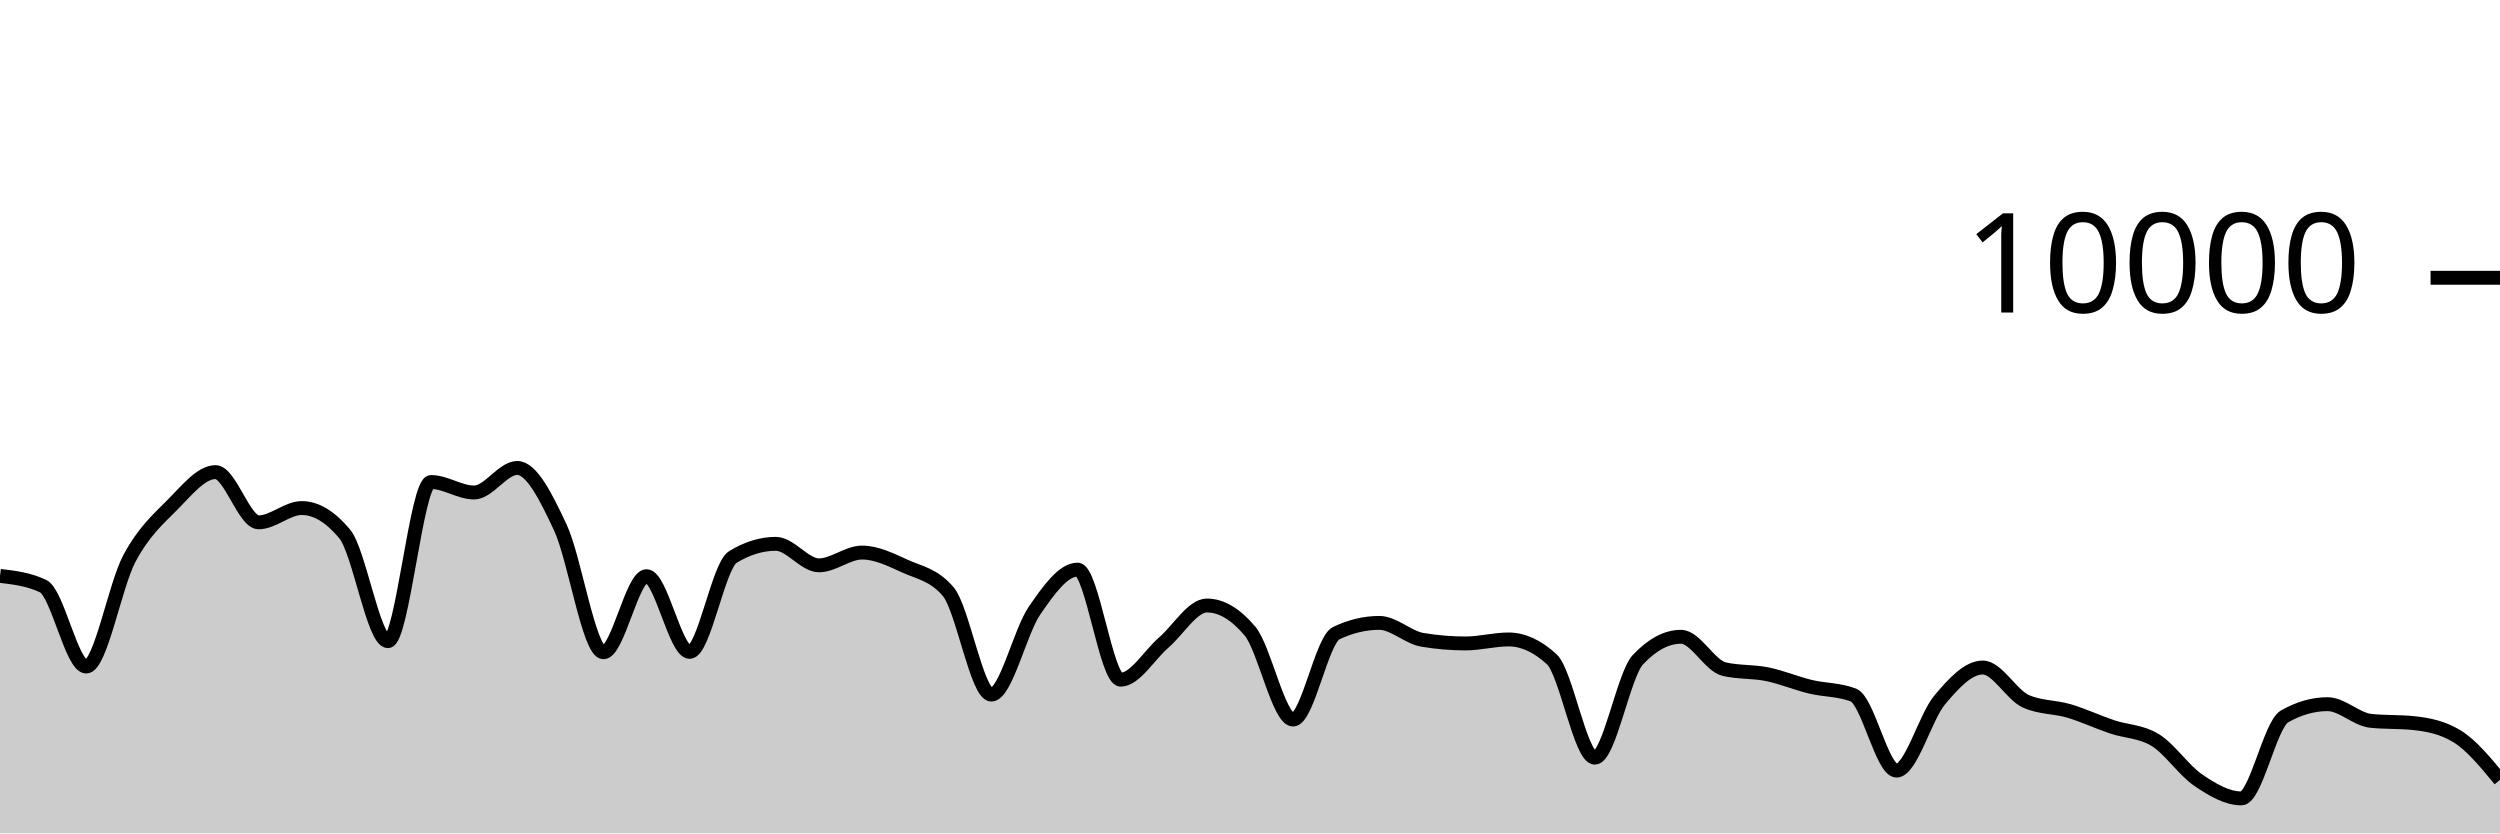
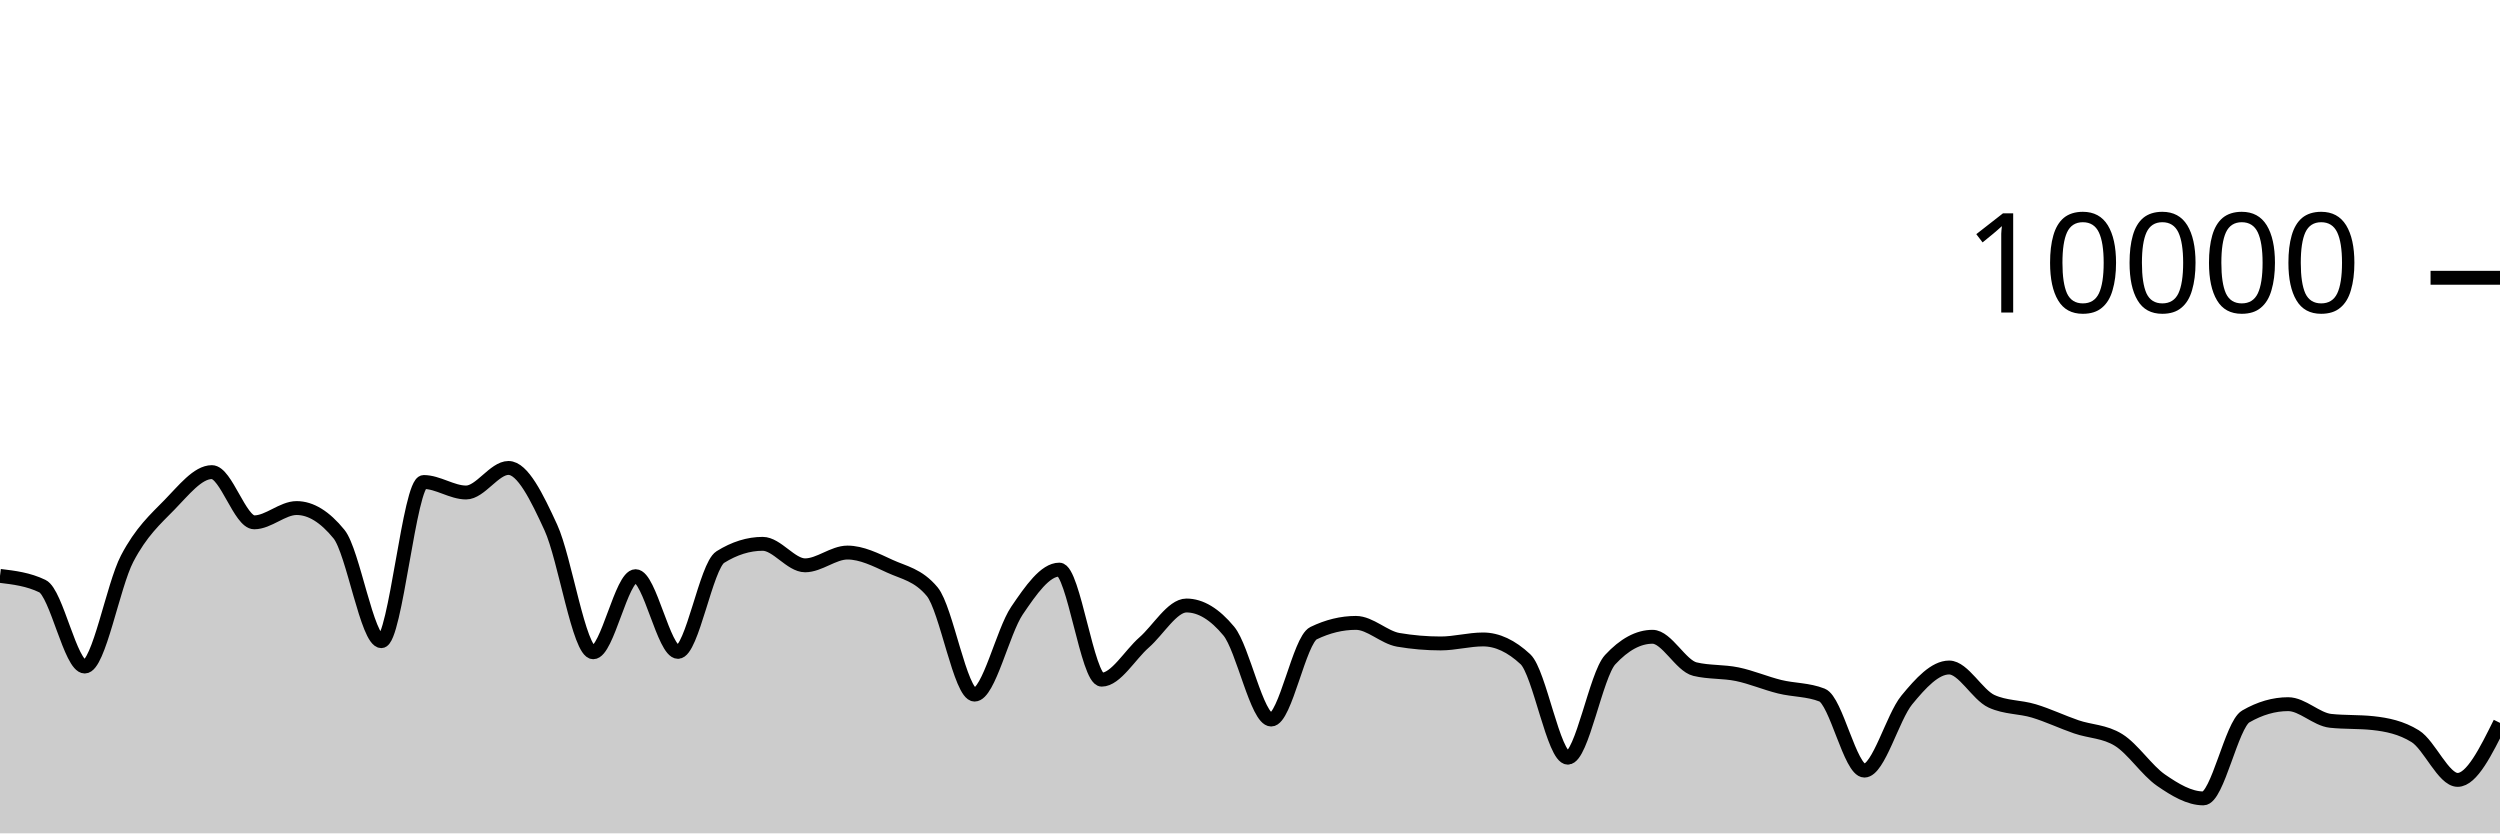
<svg xmlns="http://www.w3.org/2000/svg" viewBox="0 0 180 60">
  <g transform="translate(0,20)">
-     <path class="area" fill="rgba(0, 0, 0, 0.2)" d="M0,21.464C1.034,21.587,2.069,21.709,3.103,22.2C4.138,22.691,5.172,27.992,6.207,27.992C7.241,27.992,8.276,22.165,9.31,20.224C10.345,18.283,11.379,17.387,12.414,16.348C13.448,15.309,14.483,13.992,15.517,13.992C16.552,13.992,17.586,17.608,18.621,17.608C19.655,17.608,20.69,16.58,21.724,16.58C22.759,16.58,23.793,17.205,24.828,18.456C25.862,19.707,26.897,26.164,27.931,26.164C28.966,26.164,30,14.704,31.034,14.704C32.069,14.704,33.103,15.46,34.138,15.46C35.172,15.46,36.207,13.692,37.241,13.692C38.276,13.692,39.31,15.768,40.345,17.98C41.379,20.192,42.414,26.964,43.448,26.964C44.483,26.964,45.517,21.484,46.552,21.484C47.586,21.484,48.621,26.936,49.655,26.936C50.69,26.936,51.724,20.743,52.759,20.108C53.793,19.473,54.828,19.156,55.862,19.156C56.897,19.156,57.931,20.704,58.966,20.704C60,20.704,61.034,19.784,62.069,19.784C63.103,19.784,64.138,20.299,65.172,20.768C66.207,21.237,67.241,21.379,68.276,22.6C69.31,23.821,70.345,30.012,71.379,30.012C72.414,30.012,73.448,25.468,74.483,23.968C75.517,22.468,76.552,21.012,77.586,21.012C78.621,21.012,79.655,28.936,80.69,28.936C81.724,28.936,82.759,27.15,83.793,26.26C84.828,25.37,85.862,23.596,86.897,23.596C87.931,23.596,88.966,24.211,90,25.44C91.034,26.669,92.069,31.808,93.103,31.808C94.138,31.808,95.172,26.081,96.207,25.588C97.241,25.095,98.276,24.848,99.31,24.848C100.345,24.848,101.379,25.895,102.414,26.068C103.448,26.241,104.483,26.328,105.517,26.328C106.552,26.328,107.586,26.04,108.621,26.04C109.655,26.04,110.69,26.515,111.724,27.464C112.759,28.413,113.793,34.552,114.828,34.552C115.862,34.552,116.897,28.595,117.931,27.496C118.966,26.397,120,25.848,121.034,25.848C122.069,25.848,123.103,27.931,124.138,28.176C125.172,28.421,126.207,28.333,127.241,28.544C128.276,28.755,129.31,29.194,130.345,29.444C131.379,29.694,132.414,29.644,133.448,30.044C134.483,30.444,135.517,35.484,136.552,35.484C137.586,35.484,138.621,31.637,139.655,30.4C140.69,29.163,141.724,28.06,142.759,28.06C143.793,28.06,144.828,30.028,145.862,30.492C146.897,30.956,147.931,30.881,148.966,31.188C150,31.495,151.034,31.983,152.069,32.332C153.103,32.681,154.138,32.648,155.172,33.28C156.207,33.912,157.241,35.471,158.276,36.172C159.31,36.873,160.345,37.484,161.379,37.484C162.414,37.484,163.448,32.173,164.483,31.584C165.517,30.995,166.552,30.7,167.586,30.7C168.621,30.7,169.655,31.791,170.69,31.9C171.724,32.009,172.759,31.955,173.793,32.064C174.828,32.173,175.862,32.379,176.897,33.008C177.931,33.637,178.966,34.895,180,36.152L180,40C178.966,40,177.931,40,176.897,40C175.862,40,174.828,40,173.793,40C172.759,40,171.724,40,170.69,40C169.655,40,168.621,40,167.586,40C166.552,40,165.517,40,164.483,40C163.448,40,162.414,40,161.379,40C160.345,40,159.31,40,158.276,40C157.241,40,156.207,40,155.172,40C154.138,40,153.103,40,152.069,40C151.034,40,150,40,148.966,40C147.931,40,146.897,40,145.862,40C144.828,40,143.793,40,142.759,40C141.724,40,140.69,40,139.655,40C138.621,40,137.586,40,136.552,40C135.517,40,134.483,40,133.448,40C132.414,40,131.379,40,130.345,40C129.31,40,128.276,40,127.241,40C126.207,40,125.172,40,124.138,40C123.103,40,122.069,40,121.034,40C120,40,118.966,40,117.931,40C116.897,40,115.862,40,114.828,40C113.793,40,112.759,40,111.724,40C110.69,40,109.655,40,108.621,40C107.586,40,106.552,40,105.517,40C104.483,40,103.448,40,102.414,40C101.379,40,100.345,40,99.31,40C98.276,40,97.241,40,96.207,40C95.172,40,94.138,40,93.103,40C92.069,40,91.034,40,90,40C88.966,40,87.931,40,86.897,40C85.862,40,84.828,40,83.793,40C82.759,40,81.724,40,80.69,40C79.655,40,78.621,40,77.586,40C76.552,40,75.517,40,74.483,40C73.448,40,72.414,40,71.379,40C70.345,40,69.31,40,68.276,40C67.241,40,66.207,40,65.172,40C64.138,40,63.103,40,62.069,40C61.034,40,60,40,58.966,40C57.931,40,56.897,40,55.862,40C54.828,40,53.793,40,52.759,40C51.724,40,50.69,40,49.655,40C48.621,40,47.586,40,46.552,40C45.517,40,44.483,40,43.448,40C42.414,40,41.379,40,40.345,40C39.31,40,38.276,40,37.241,40C36.207,40,35.172,40,34.138,40C33.103,40,32.069,40,31.034,40C30,40,28.966,40,27.931,40C26.897,40,25.862,40,24.828,40C23.793,40,22.759,40,21.724,40C20.69,40,19.655,40,18.621,40C17.586,40,16.552,40,15.517,40C14.483,40,13.448,40,12.414,40C11.379,40,10.345,40,9.31,40C8.276,40,7.241,40,6.207,40C5.172,40,4.138,40,3.103,40C2.069,40,1.034,40,0,40Z" />
-     <path class="line" stroke="black" fill="none" d="M0,21.464C1.034,21.587,2.069,21.709,3.103,22.2C4.138,22.691,5.172,27.992,6.207,27.992C7.241,27.992,8.276,22.165,9.31,20.224C10.345,18.283,11.379,17.387,12.414,16.348C13.448,15.309,14.483,13.992,15.517,13.992C16.552,13.992,17.586,17.608,18.621,17.608C19.655,17.608,20.69,16.58,21.724,16.58C22.759,16.58,23.793,17.205,24.828,18.456C25.862,19.707,26.897,26.164,27.931,26.164C28.966,26.164,30,14.704,31.034,14.704C32.069,14.704,33.103,15.46,34.138,15.46C35.172,15.46,36.207,13.692,37.241,13.692C38.276,13.692,39.31,15.768,40.345,17.98C41.379,20.192,42.414,26.964,43.448,26.964C44.483,26.964,45.517,21.484,46.552,21.484C47.586,21.484,48.621,26.936,49.655,26.936C50.69,26.936,51.724,20.743,52.759,20.108C53.793,19.473,54.828,19.156,55.862,19.156C56.897,19.156,57.931,20.704,58.966,20.704C60,20.704,61.034,19.784,62.069,19.784C63.103,19.784,64.138,20.299,65.172,20.768C66.207,21.237,67.241,21.379,68.276,22.6C69.31,23.821,70.345,30.012,71.379,30.012C72.414,30.012,73.448,25.468,74.483,23.968C75.517,22.468,76.552,21.012,77.586,21.012C78.621,21.012,79.655,28.936,80.69,28.936C81.724,28.936,82.759,27.15,83.793,26.26C84.828,25.37,85.862,23.596,86.897,23.596C87.931,23.596,88.966,24.211,90,25.44C91.034,26.669,92.069,31.808,93.103,31.808C94.138,31.808,95.172,26.081,96.207,25.588C97.241,25.095,98.276,24.848,99.31,24.848C100.345,24.848,101.379,25.895,102.414,26.068C103.448,26.241,104.483,26.328,105.517,26.328C106.552,26.328,107.586,26.04,108.621,26.04C109.655,26.04,110.69,26.515,111.724,27.464C112.759,28.413,113.793,34.552,114.828,34.552C115.862,34.552,116.897,28.595,117.931,27.496C118.966,26.397,120,25.848,121.034,25.848C122.069,25.848,123.103,27.931,124.138,28.176C125.172,28.421,126.207,28.333,127.241,28.544C128.276,28.755,129.31,29.194,130.345,29.444C131.379,29.694,132.414,29.644,133.448,30.044C134.483,30.444,135.517,35.484,136.552,35.484C137.586,35.484,138.621,31.637,139.655,30.4C140.69,29.163,141.724,28.06,142.759,28.06C143.793,28.06,144.828,30.028,145.862,30.492C146.897,30.956,147.931,30.881,148.966,31.188C150,31.495,151.034,31.983,152.069,32.332C153.103,32.681,154.138,32.648,155.172,33.28C156.207,33.912,157.241,35.471,158.276,36.172C159.31,36.873,160.345,37.484,161.379,37.484C162.414,37.484,163.448,32.173,164.483,31.584C165.517,30.995,166.552,30.7,167.586,30.7C168.621,30.7,169.655,31.791,170.69,31.9C171.724,32.009,172.759,31.955,173.793,32.064C174.828,32.173,175.862,32.379,176.897,33.008C177.931,33.637,178.966,34.895,180,36.152" />
+     <path class="area" fill="rgba(0, 0, 0, 0.2)" d="M0,21.464C1.017,21.587,2.034,21.709,3.051,22.2C4.068,22.691,5.085,27.992,6.102,27.992C7.119,27.992,8.136,22.165,9.153,20.224C10.169,18.283,11.186,17.387,12.203,16.348C13.22,15.309,14.237,13.992,15.254,13.992C16.271,13.992,17.288,17.608,18.305,17.608C19.322,17.608,20.339,16.58,21.356,16.58C22.373,16.58,23.39,17.205,24.407,18.456C25.424,19.707,26.441,26.164,27.458,26.164C28.475,26.164,29.492,14.704,30.508,14.704C31.525,14.704,32.542,15.46,33.559,15.46C34.576,15.46,35.593,13.692,36.61,13.692C37.627,13.692,38.644,15.768,39.661,17.98C40.678,20.192,41.695,26.964,42.712,26.964C43.729,26.964,44.746,21.484,45.763,21.484C46.78,21.484,47.797,26.936,48.814,26.936C49.831,26.936,50.847,20.743,51.864,20.108C52.881,19.473,53.898,19.156,54.915,19.156C55.932,19.156,56.949,20.704,57.966,20.704C58.983,20.704,60,19.784,61.017,19.784C62.034,19.784,63.051,20.299,64.068,20.768C65.085,21.237,66.102,21.379,67.119,22.6C68.136,23.821,69.153,30.012,70.169,30.012C71.186,30.012,72.203,25.468,73.22,23.968C74.237,22.468,75.254,21.012,76.271,21.012C77.288,21.012,78.305,28.936,79.322,28.936C80.339,28.936,81.356,27.15,82.373,26.26C83.39,25.37,84.407,23.596,85.424,23.596C86.441,23.596,87.458,24.211,88.475,25.44C89.492,26.669,90.508,31.808,91.525,31.808C92.542,31.808,93.559,26.081,94.576,25.588C95.593,25.095,96.61,24.848,97.627,24.848C98.644,24.848,99.661,25.895,100.678,26.068C101.695,26.241,102.712,26.328,103.729,26.328C104.746,26.328,105.763,26.04,106.78,26.04C107.797,26.04,108.814,26.515,109.831,27.464C110.847,28.413,111.864,34.552,112.881,34.552C113.898,34.552,114.915,28.595,115.932,27.496C116.949,26.397,117.966,25.848,118.983,25.848C120,25.848,121.017,27.931,122.034,28.176C123.051,28.421,124.068,28.333,125.085,28.544C126.102,28.755,127.119,29.194,128.136,29.444C129.153,29.694,130.169,29.644,131.186,30.044C132.203,30.444,133.22,35.484,134.237,35.484C135.254,35.484,136.271,31.637,137.288,30.4C138.305,29.163,139.322,28.06,140.339,28.06C141.356,28.06,142.373,30.028,143.39,30.492C144.407,30.956,145.424,30.881,146.441,31.188C147.458,31.495,148.475,31.983,149.492,32.332C150.508,32.681,151.525,32.648,152.542,33.28C153.559,33.912,154.576,35.471,155.593,36.172C156.61,36.873,157.627,37.484,158.644,37.484C159.661,37.484,160.678,32.173,161.695,31.584C162.712,30.995,163.729,30.7,164.746,30.7C165.763,30.7,166.78,31.791,167.797,31.9C168.814,32.009,169.831,31.955,170.847,32.064C171.864,32.173,172.881,32.379,173.898,33.008C174.915,33.637,175.932,36.152,176.949,36.152C177.966,36.152,178.983,34.1,180,32.048L180,40C178.983,40,177.966,40,176.949,40C175.932,40,174.915,40,173.898,40C172.881,40,171.864,40,170.847,40C169.831,40,168.814,40,167.797,40C166.78,40,165.763,40,164.746,40C163.729,40,162.712,40,161.695,40C160.678,40,159.661,40,158.644,40C157.627,40,156.61,40,155.593,40C154.576,40,153.559,40,152.542,40C151.525,40,150.508,40,149.492,40C148.475,40,147.458,40,146.441,40C145.424,40,144.407,40,143.39,40C142.373,40,141.356,40,140.339,40C139.322,40,138.305,40,137.288,40C136.271,40,135.254,40,134.237,40C133.22,40,132.203,40,131.186,40C130.169,40,129.153,40,128.136,40C127.119,40,126.102,40,125.085,40C124.068,40,123.051,40,122.034,40C121.017,40,120,40,118.983,40C117.966,40,116.949,40,115.932,40C114.915,40,113.898,40,112.881,40C111.864,40,110.847,40,109.831,40C108.814,40,107.797,40,106.78,40C105.763,40,104.746,40,103.729,40C102.712,40,101.695,40,100.678,40C99.661,40,98.644,40,97.627,40C96.61,40,95.593,40,94.576,40C93.559,40,92.542,40,91.525,40C90.508,40,89.492,40,88.475,40C87.458,40,86.441,40,85.424,40C84.407,40,83.39,40,82.373,40C81.356,40,80.339,40,79.322,40C78.305,40,77.288,40,76.271,40C75.254,40,74.237,40,73.22,40C72.203,40,71.186,40,70.169,40C69.153,40,68.136,40,67.119,40C66.102,40,65.085,40,64.068,40C63.051,40,62.034,40,61.017,40C60,40,58.983,40,57.966,40C56.949,40,55.932,40,54.915,40C53.898,40,52.881,40,51.864,40C50.847,40,49.831,40,48.814,40C47.797,40,46.78,40,45.763,40C44.746,40,43.729,40,42.712,40C41.695,40,40.678,40,39.661,40C38.644,40,37.627,40,36.61,40C35.593,40,34.576,40,33.559,40C32.542,40,31.525,40,30.508,40C29.492,40,28.475,40,27.458,40C26.441,40,25.424,40,24.407,40C23.39,40,22.373,40,21.356,40C20.339,40,19.322,40,18.305,40C17.288,40,16.271,40,15.254,40C14.237,40,13.22,40,12.203,40C11.186,40,10.169,40,9.153,40C8.136,40,7.119,40,6.102,40C5.085,40,4.068,40,3.051,40C2.034,40,1.017,40,0,40Z" />
+     <path class="line" stroke="black" fill="none" d="M0,21.464C1.017,21.587,2.034,21.709,3.051,22.2C4.068,22.691,5.085,27.992,6.102,27.992C7.119,27.992,8.136,22.165,9.153,20.224C10.169,18.283,11.186,17.387,12.203,16.348C13.22,15.309,14.237,13.992,15.254,13.992C16.271,13.992,17.288,17.608,18.305,17.608C19.322,17.608,20.339,16.58,21.356,16.58C22.373,16.58,23.39,17.205,24.407,18.456C25.424,19.707,26.441,26.164,27.458,26.164C28.475,26.164,29.492,14.704,30.508,14.704C31.525,14.704,32.542,15.46,33.559,15.46C34.576,15.46,35.593,13.692,36.61,13.692C37.627,13.692,38.644,15.768,39.661,17.98C40.678,20.192,41.695,26.964,42.712,26.964C43.729,26.964,44.746,21.484,45.763,21.484C46.78,21.484,47.797,26.936,48.814,26.936C49.831,26.936,50.847,20.743,51.864,20.108C52.881,19.473,53.898,19.156,54.915,19.156C55.932,19.156,56.949,20.704,57.966,20.704C58.983,20.704,60,19.784,61.017,19.784C62.034,19.784,63.051,20.299,64.068,20.768C65.085,21.237,66.102,21.379,67.119,22.6C68.136,23.821,69.153,30.012,70.169,30.012C71.186,30.012,72.203,25.468,73.22,23.968C74.237,22.468,75.254,21.012,76.271,21.012C77.288,21.012,78.305,28.936,79.322,28.936C80.339,28.936,81.356,27.15,82.373,26.26C83.39,25.37,84.407,23.596,85.424,23.596C86.441,23.596,87.458,24.211,88.475,25.44C89.492,26.669,90.508,31.808,91.525,31.808C92.542,31.808,93.559,26.081,94.576,25.588C95.593,25.095,96.61,24.848,97.627,24.848C98.644,24.848,99.661,25.895,100.678,26.068C101.695,26.241,102.712,26.328,103.729,26.328C104.746,26.328,105.763,26.04,106.78,26.04C107.797,26.04,108.814,26.515,109.831,27.464C110.847,28.413,111.864,34.552,112.881,34.552C113.898,34.552,114.915,28.595,115.932,27.496C116.949,26.397,117.966,25.848,118.983,25.848C120,25.848,121.017,27.931,122.034,28.176C123.051,28.421,124.068,28.333,125.085,28.544C126.102,28.755,127.119,29.194,128.136,29.444C129.153,29.694,130.169,29.644,131.186,30.044C132.203,30.444,133.22,35.484,134.237,35.484C135.254,35.484,136.271,31.637,137.288,30.4C138.305,29.163,139.322,28.06,140.339,28.06C141.356,28.06,142.373,30.028,143.39,30.492C144.407,30.956,145.424,30.881,146.441,31.188C147.458,31.495,148.475,31.983,149.492,32.332C150.508,32.681,151.525,32.648,152.542,33.28C153.559,33.912,154.576,35.471,155.593,36.172C156.61,36.873,157.627,37.484,158.644,37.484C159.661,37.484,160.678,32.173,161.695,31.584C162.712,30.995,163.729,30.7,164.746,30.7C165.763,30.7,166.78,31.791,167.797,31.9C168.814,32.009,169.831,31.955,170.847,32.064C171.864,32.173,172.881,32.379,173.898,33.008C174.915,33.637,175.932,36.152,176.949,36.152C177.966,36.152,178.983,34.1,180,32.048" />
    <path class="axis-ceiling" stroke-width="1" stroke="black" fill="none" d="M175,0L180,0" />
    <text class="axis-ceiling-label" font-family="sans-serif" text-anchor="end" font-size="10px" x="170" y="2.5">10000</text>
  </g>
</svg>
